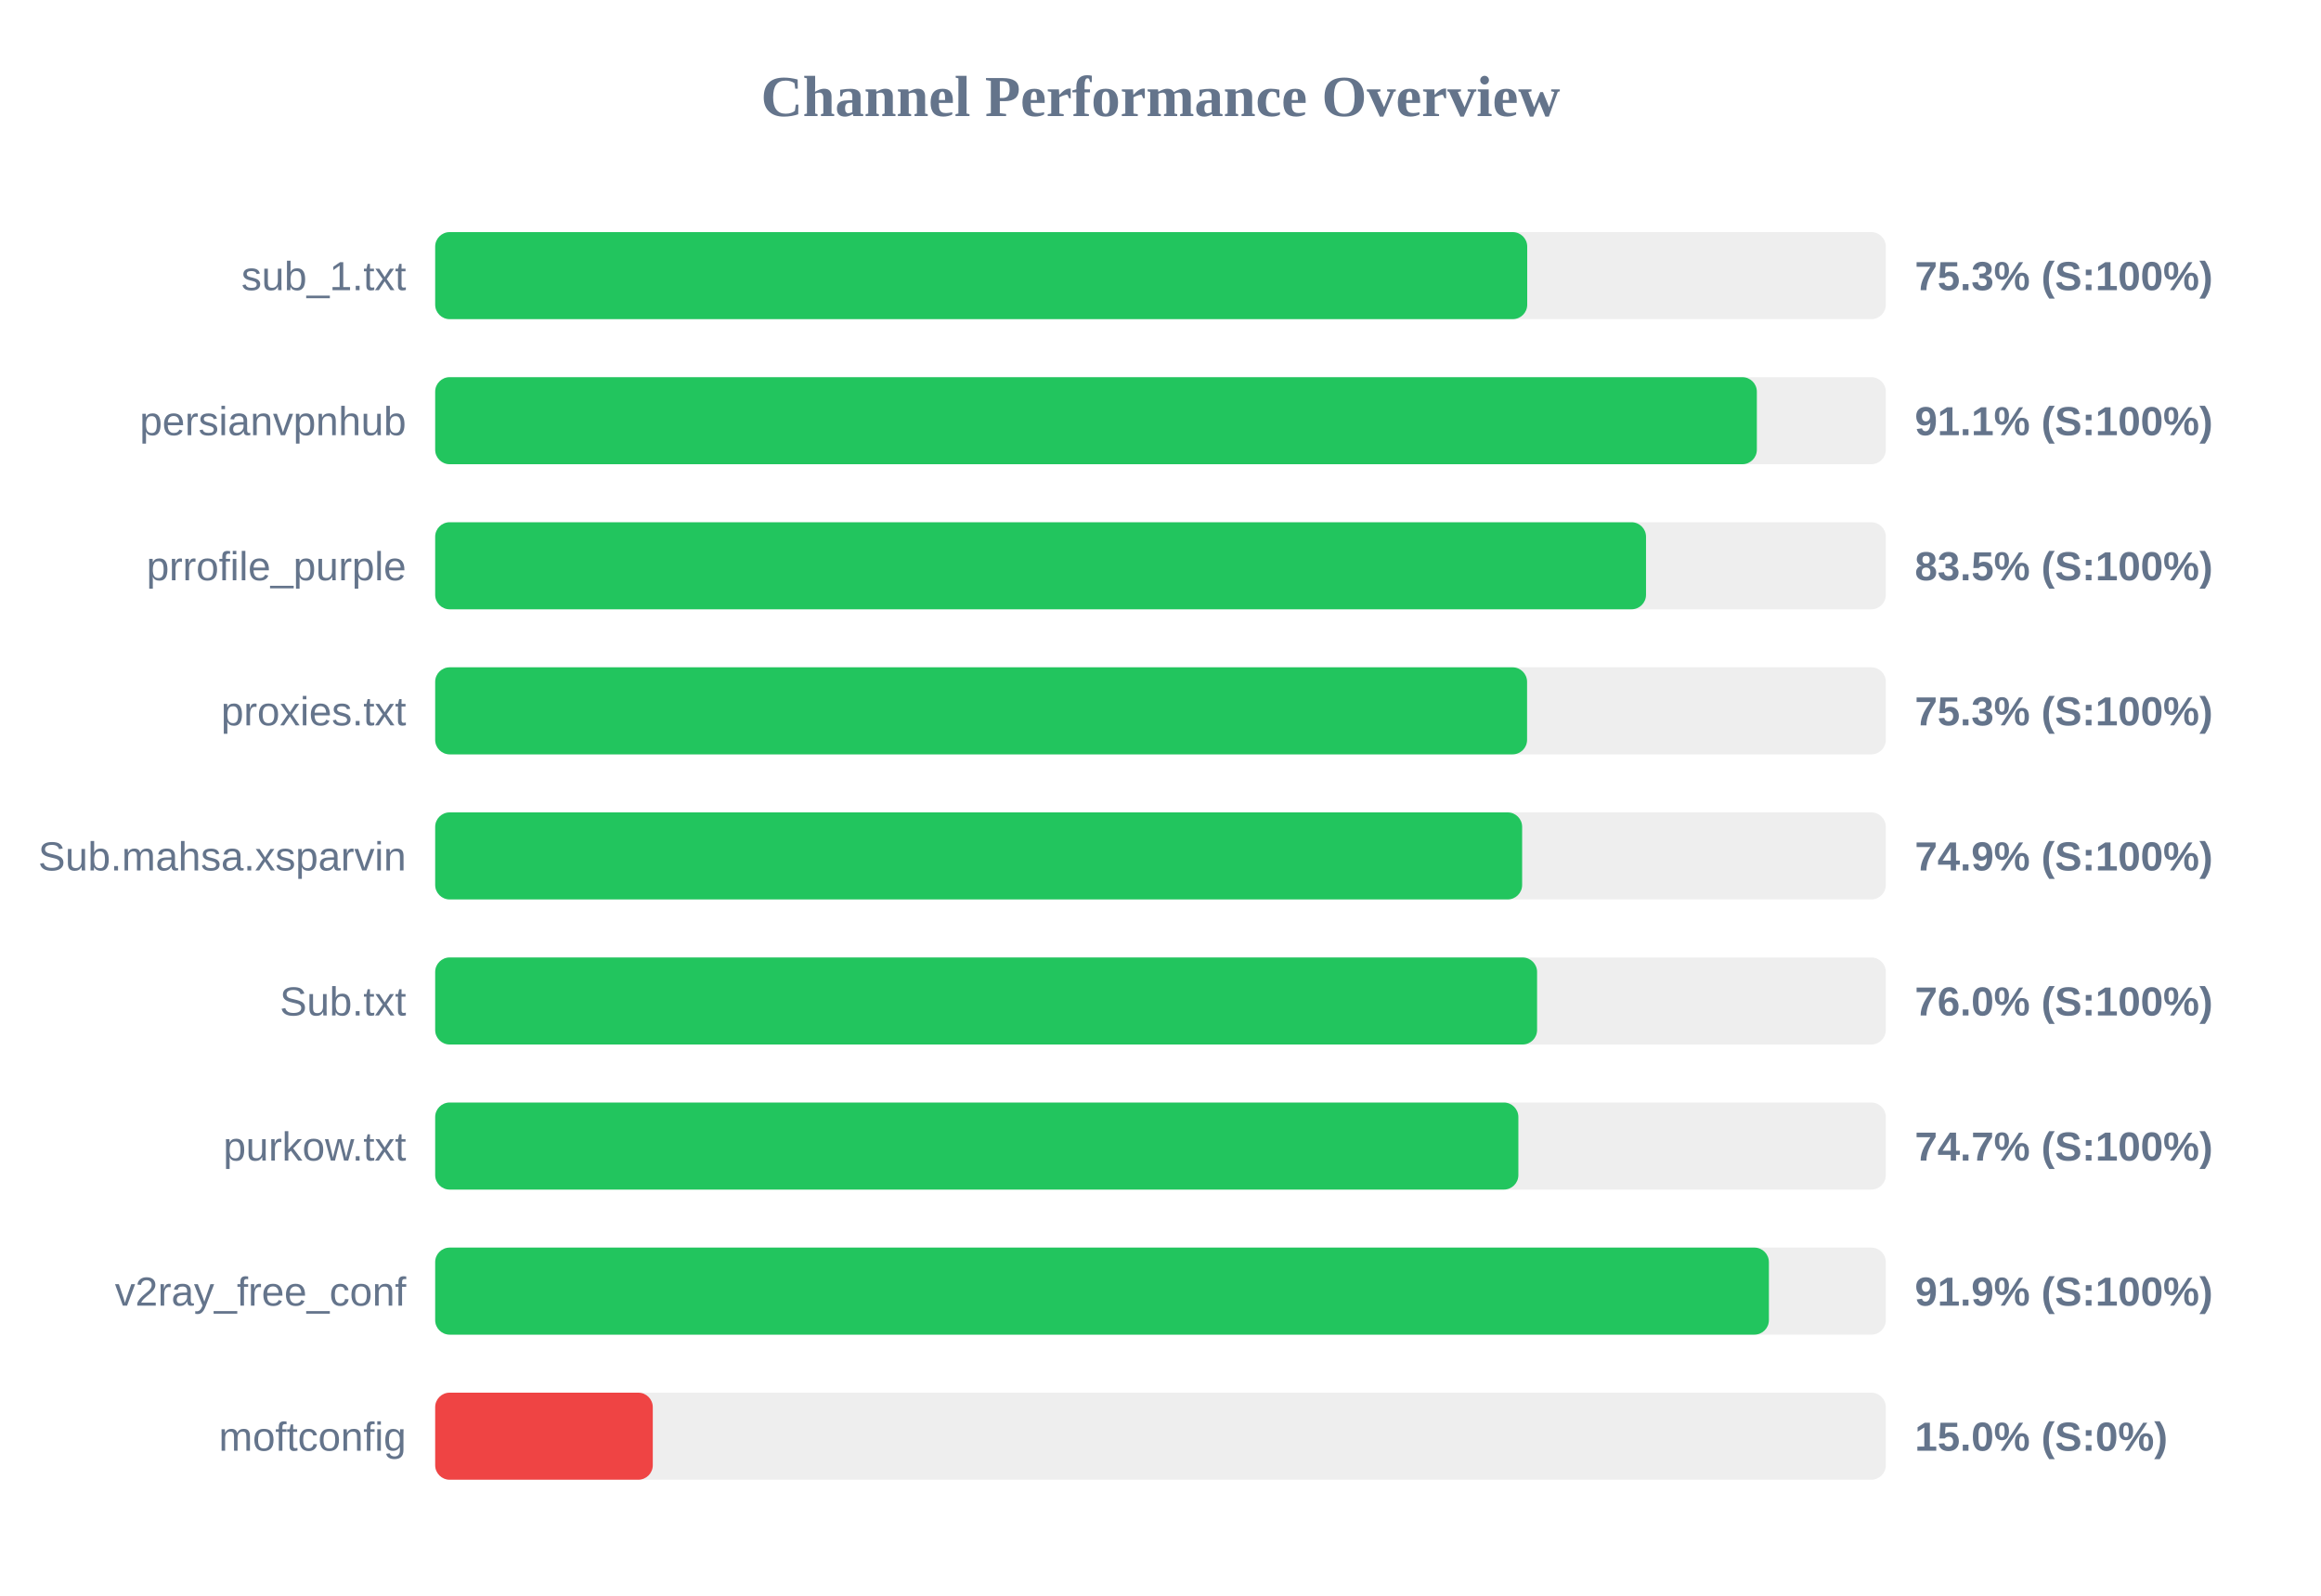
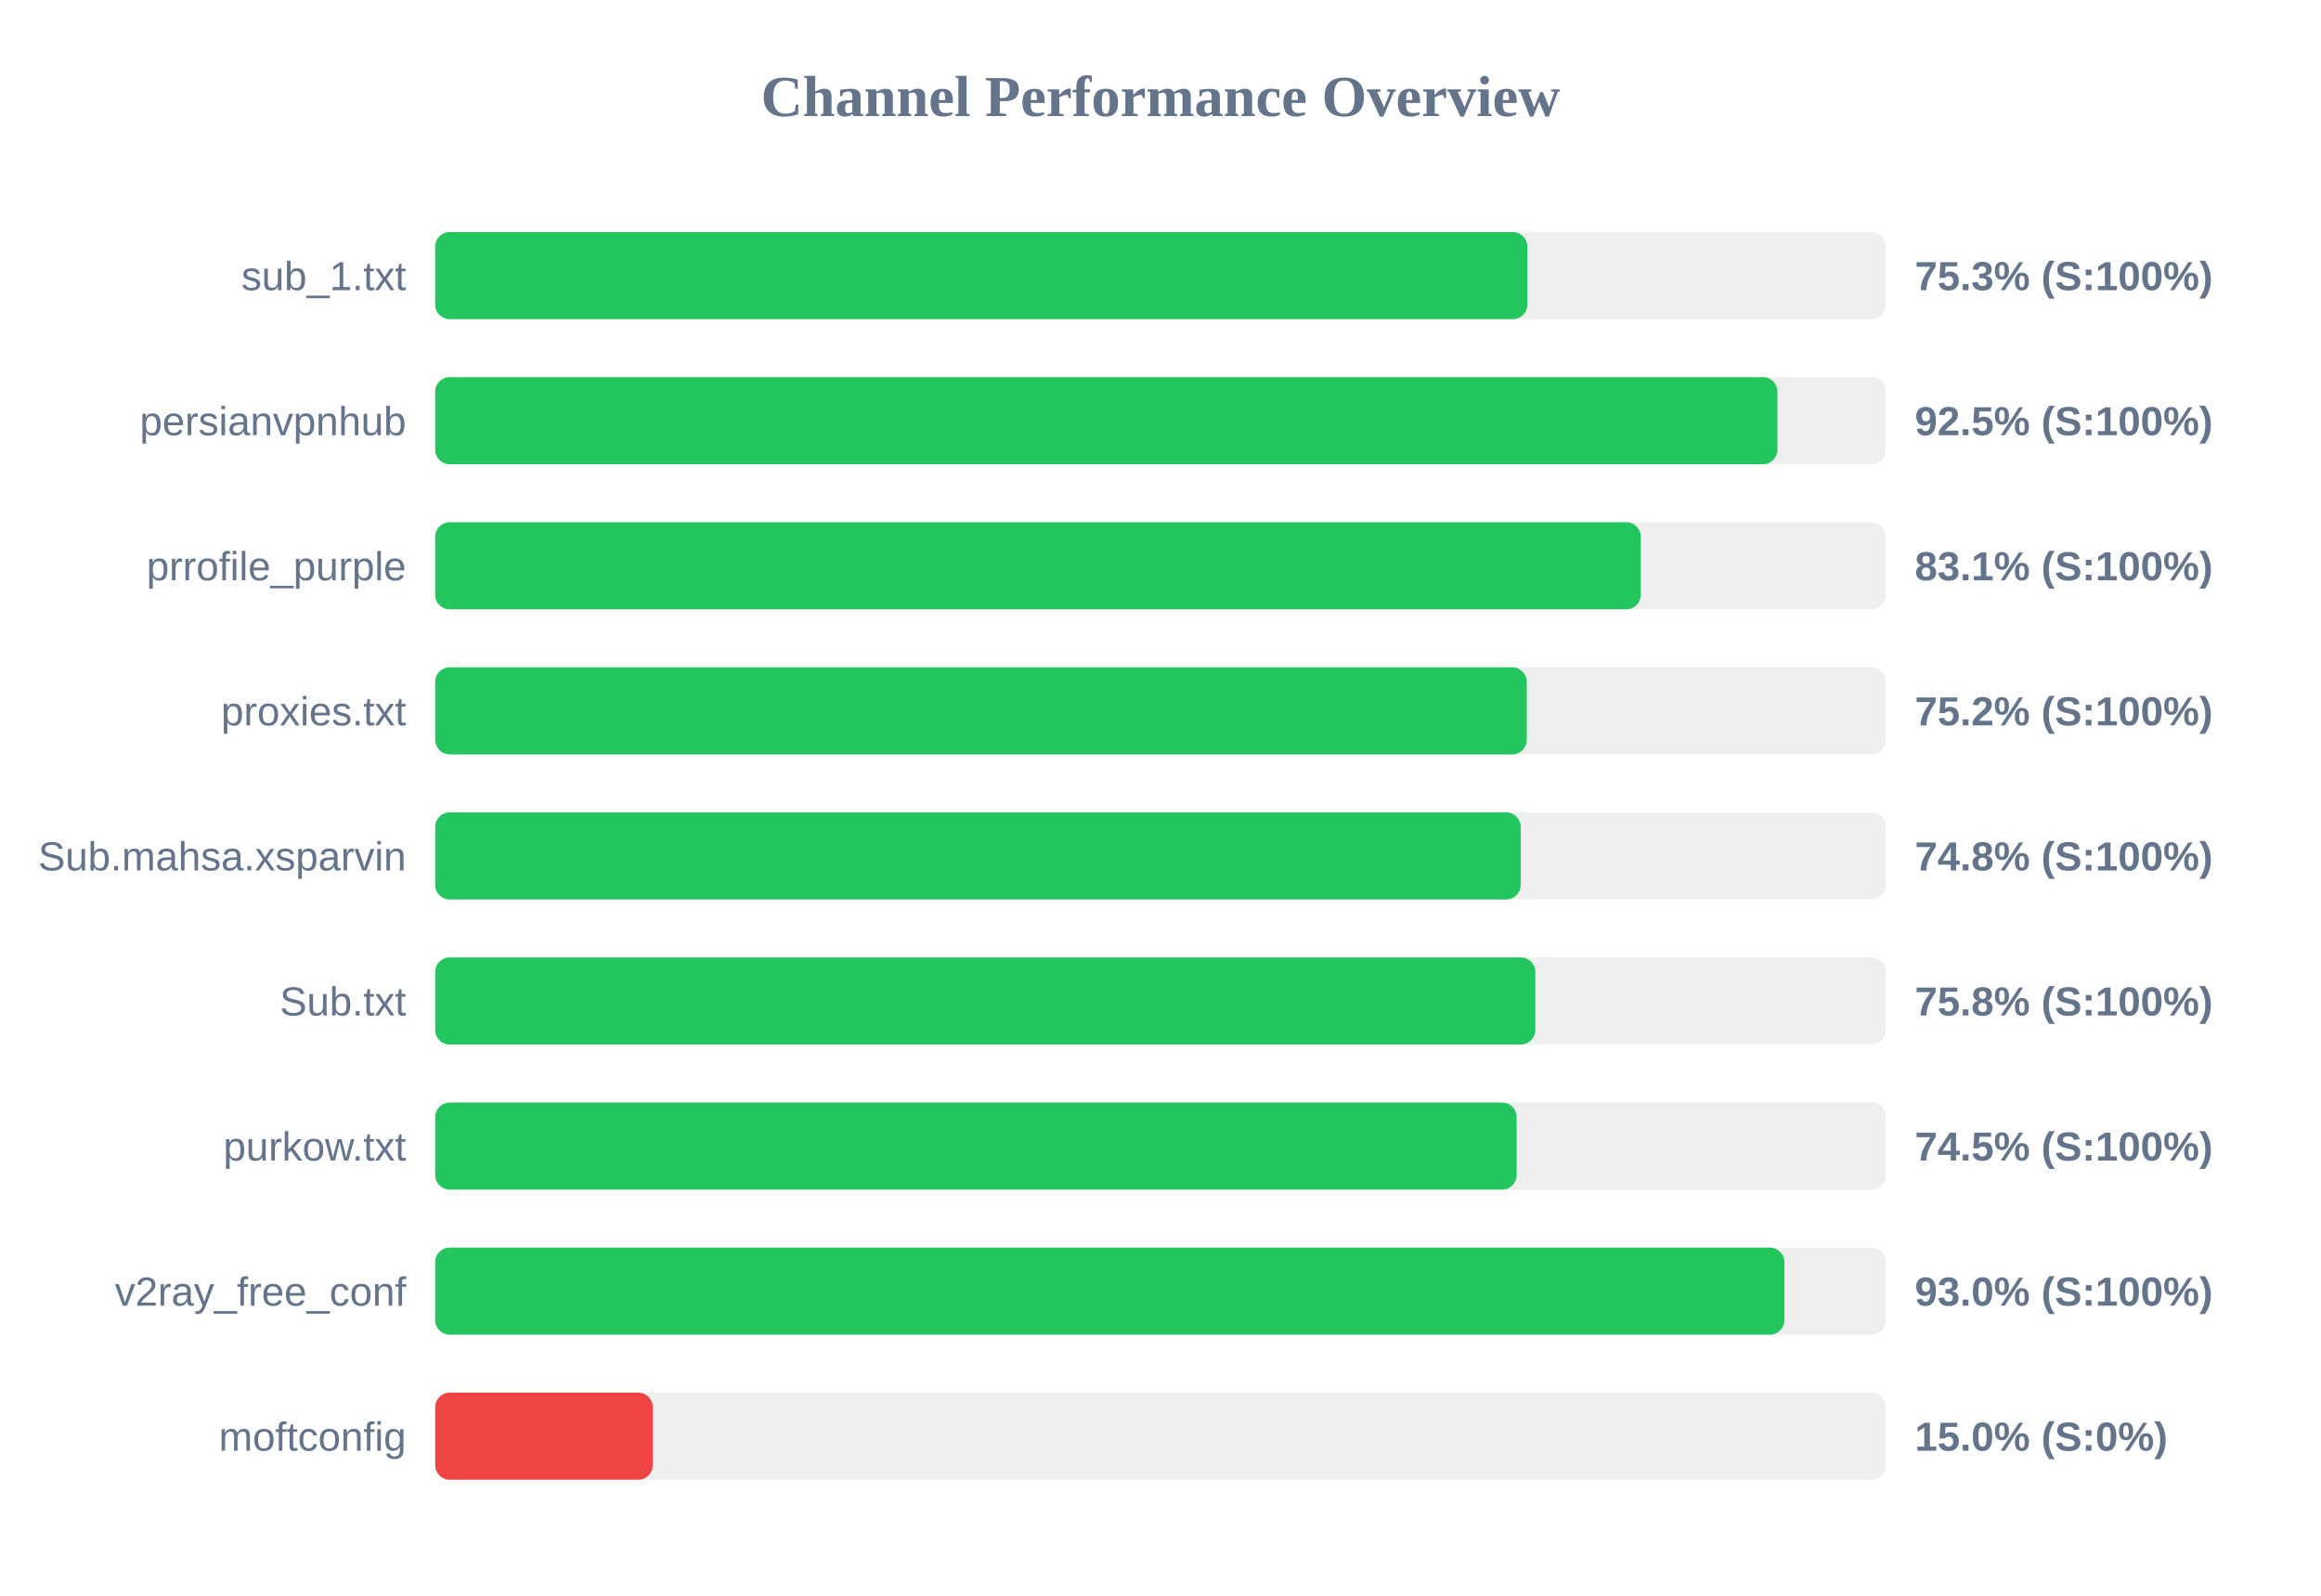
<svg xmlns="http://www.w3.org/2000/svg" width="800" height="550" version="1.1">
  <style>
        .row { font: 14px Arial; fill: #64748b; }
        .score { font: bold 14px Arial; fill: #64748b; }
    </style>
  <text x="400" y="40" text-anchor="middle" font-size="20px" font-weight="bold" fill="#64748b">Channel Performance Overview</text>
  <rect x="150" y="80" width="500" height="30" fill="#eee" rx="5" />
-   <rect x="150" y="80" width="376.4" height="30" fill="#22c55e" rx="5" />
+   <rect x="150" y="80" width="376.45" height="30" fill="#22c55e" rx="5" />
  <text x="140" y="100" text-anchor="end" class="row">sub_1.txt</text>
  <text x="660" y="100" text-anchor="start" class="score">75.3% (S:100%)</text>
  <rect x="150" y="130" width="500" height="30" fill="#eee" rx="5" />
-   <rect x="150" y="130" width="455.55" height="30" fill="#22c55e" rx="5" />
+   <rect x="150" y="130" width="462.65" height="30" fill="#22c55e" rx="5" />
  <text x="140" y="150" text-anchor="end" class="row">persianvpnhub</text>
-   <text x="660" y="150" text-anchor="start" class="score">91.1% (S:100%)</text>
+   <text x="660" y="150" text-anchor="start" class="score">92.5% (S:100%)</text>
  <rect x="150" y="180" width="500" height="30" fill="#eee" rx="5" />
-   <rect x="150" y="180" width="417.35" height="30" fill="#22c55e" rx="5" />
+   <rect x="150" y="180" width="415.55" height="30" fill="#22c55e" rx="5" />
  <text x="140" y="200" text-anchor="end" class="row">prrofile_purple</text>
-   <text x="660" y="200" text-anchor="start" class="score">83.5% (S:100%)</text>
+   <text x="660" y="200" text-anchor="start" class="score">83.1% (S:100%)</text>
  <rect x="150" y="230" width="500" height="30" fill="#eee" rx="5" />
-   <rect x="150" y="230" width="376.35" height="30" fill="#22c55e" rx="5" />
+   <rect x="150" y="230" width="376.25" height="30" fill="#22c55e" rx="5" />
  <text x="140" y="250" text-anchor="end" class="row">proxies.txt</text>
-   <text x="660" y="250" text-anchor="start" class="score">75.3% (S:100%)</text>
+   <text x="660" y="250" text-anchor="start" class="score">75.2% (S:100%)</text>
  <rect x="150" y="280" width="500" height="30" fill="#eee" rx="5" />
-   <rect x="150" y="280" width="374.65" height="30" fill="#22c55e" rx="5" />
+   <rect x="150" y="280" width="374.15" height="30" fill="#22c55e" rx="5" />
  <text x="140" y="300" text-anchor="end" class="row">Sub.mahsa.xsparvin</text>
-   <text x="660" y="300" text-anchor="start" class="score">74.9% (S:100%)</text>
+   <text x="660" y="300" text-anchor="start" class="score">74.8% (S:100%)</text>
  <rect x="150" y="330" width="500" height="30" fill="#eee" rx="5" />
-   <rect x="150" y="330" width="379.8" height="30" fill="#22c55e" rx="5" />
+   <rect x="150" y="330" width="379.2" height="30" fill="#22c55e" rx="5" />
  <text x="140" y="350" text-anchor="end" class="row">Sub.txt</text>
-   <text x="660" y="350" text-anchor="start" class="score">76.0% (S:100%)</text>
+   <text x="660" y="350" text-anchor="start" class="score">75.8% (S:100%)</text>
  <rect x="150" y="380" width="500" height="30" fill="#eee" rx="5" />
-   <rect x="150" y="380" width="373.35" height="30" fill="#22c55e" rx="5" />
+   <rect x="150" y="380" width="372.75" height="30" fill="#22c55e" rx="5" />
  <text x="140" y="400" text-anchor="end" class="row">purkow.txt</text>
-   <text x="660" y="400" text-anchor="start" class="score">74.7% (S:100%)</text>
+   <text x="660" y="400" text-anchor="start" class="score">74.5% (S:100%)</text>
  <rect x="150" y="430" width="500" height="30" fill="#eee" rx="5" />
-   <rect x="150" y="430" width="459.7" height="30" fill="#22c55e" rx="5" />
+   <rect x="150" y="430" width="465.05" height="30" fill="#22c55e" rx="5" />
  <text x="140" y="450" text-anchor="end" class="row">v2ray_free_conf</text>
-   <text x="660" y="450" text-anchor="start" class="score">91.9% (S:100%)</text>
+   <text x="660" y="450" text-anchor="start" class="score">93.0% (S:100%)</text>
  <rect x="150" y="480" width="500" height="30" fill="#eee" rx="5" />
  <rect x="150" y="480" width="75.0" height="30" fill="#ef4444" rx="5" />
  <text x="140" y="500" text-anchor="end" class="row">moftconfig</text>
  <text x="660" y="500" text-anchor="start" class="score">15.0% (S:0%)</text>
</svg>
